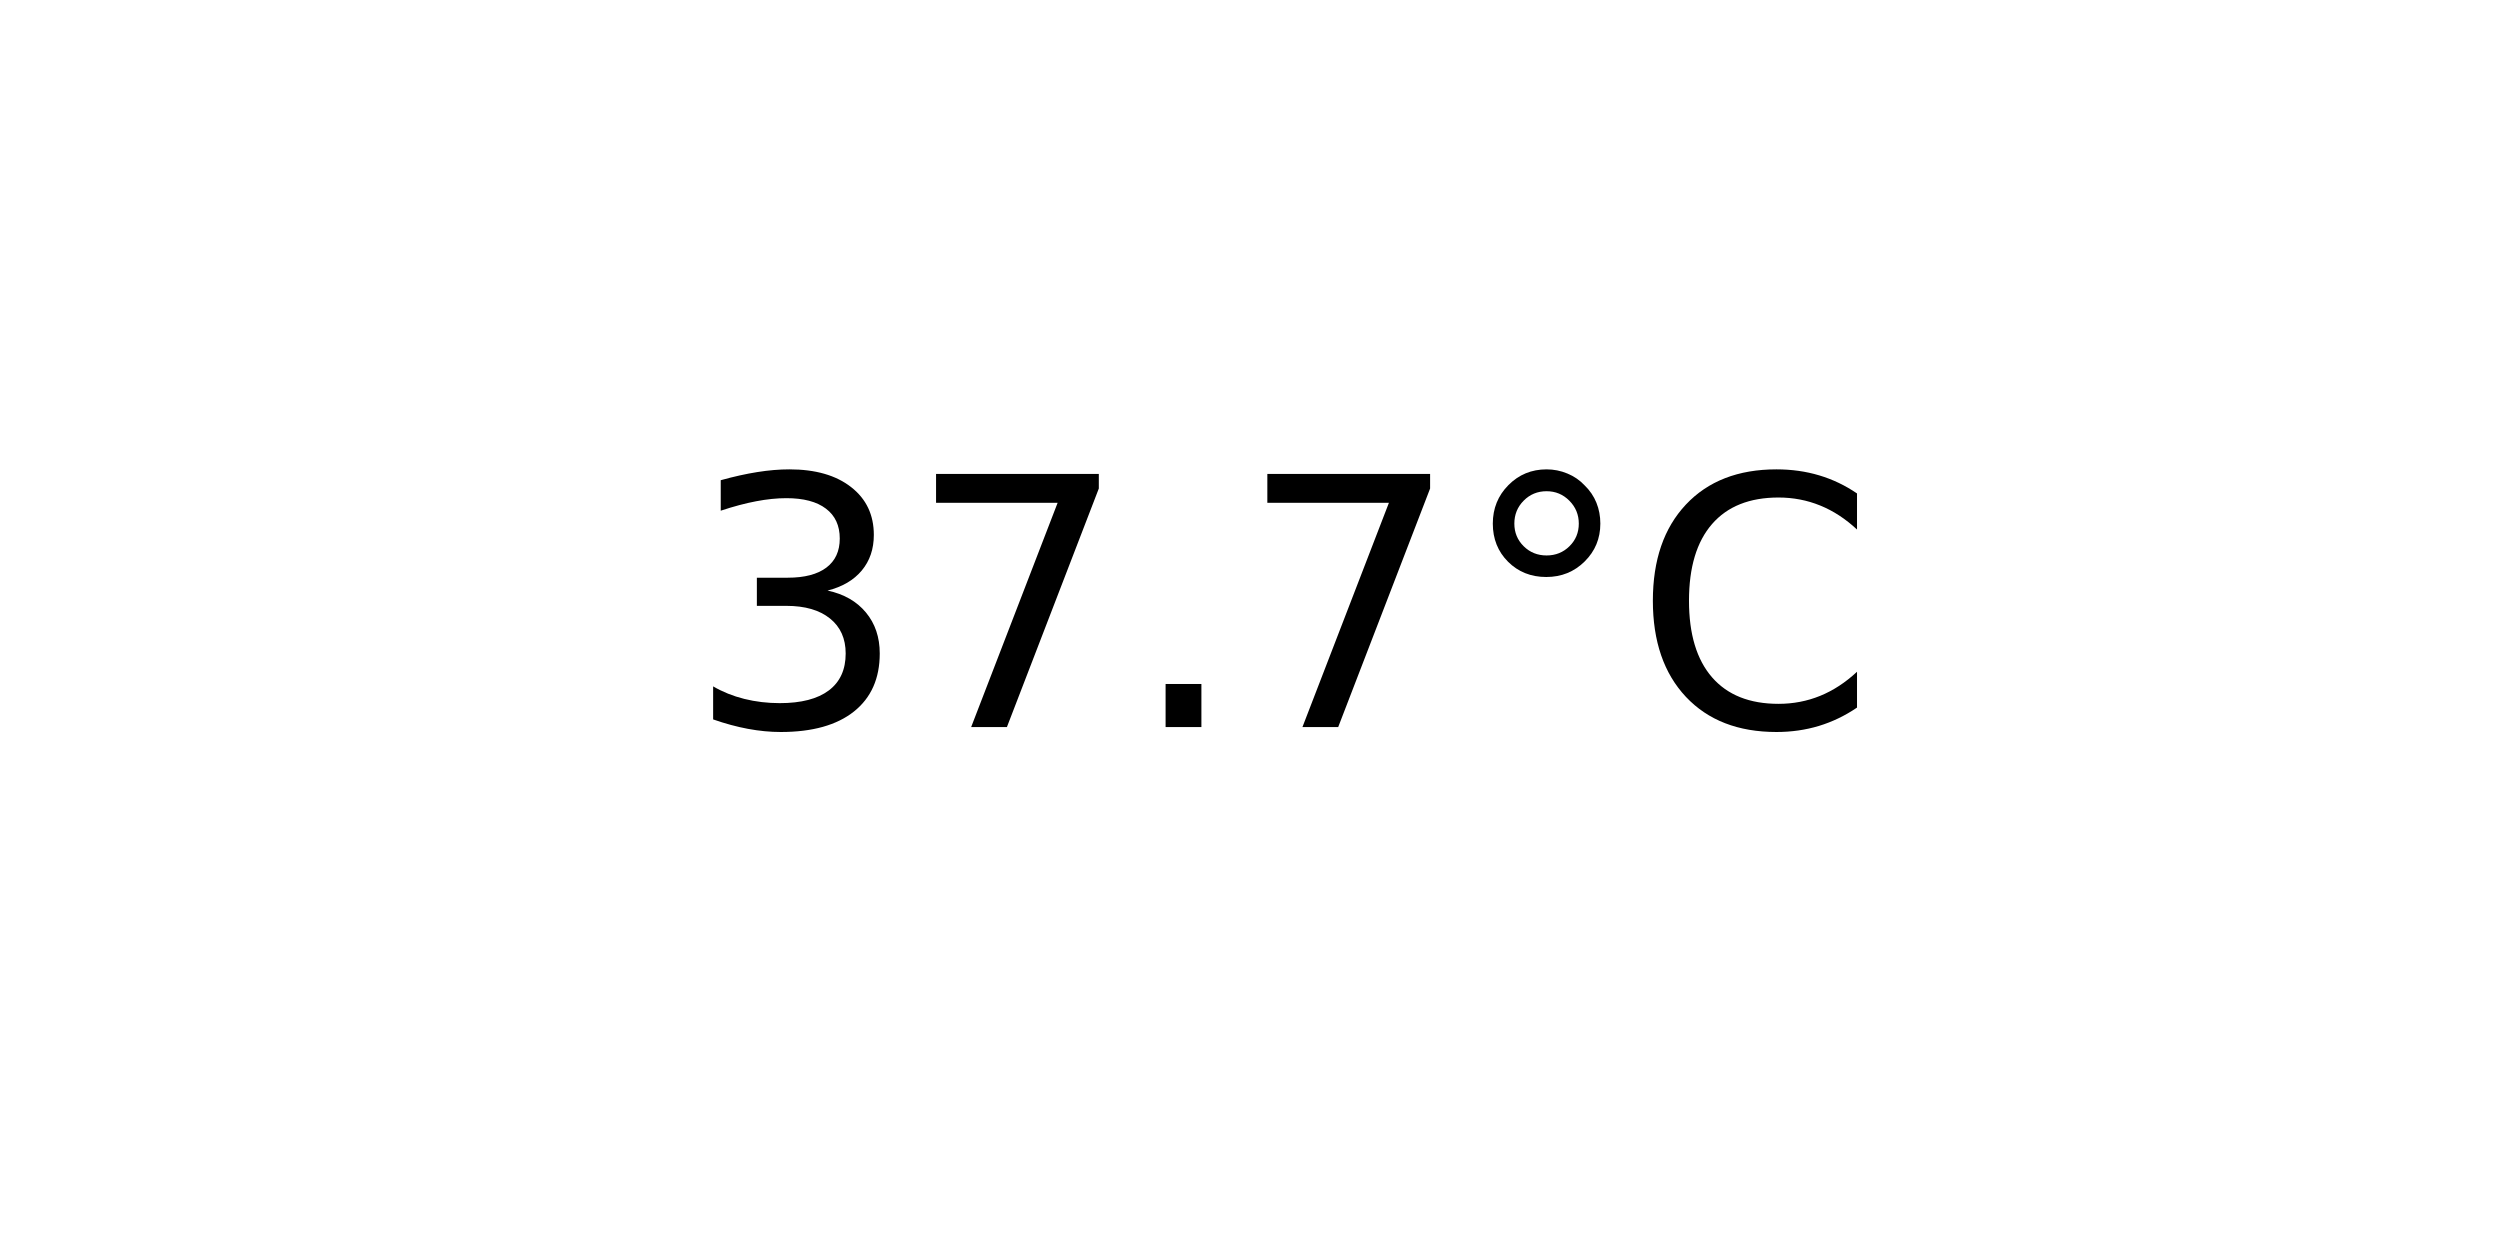
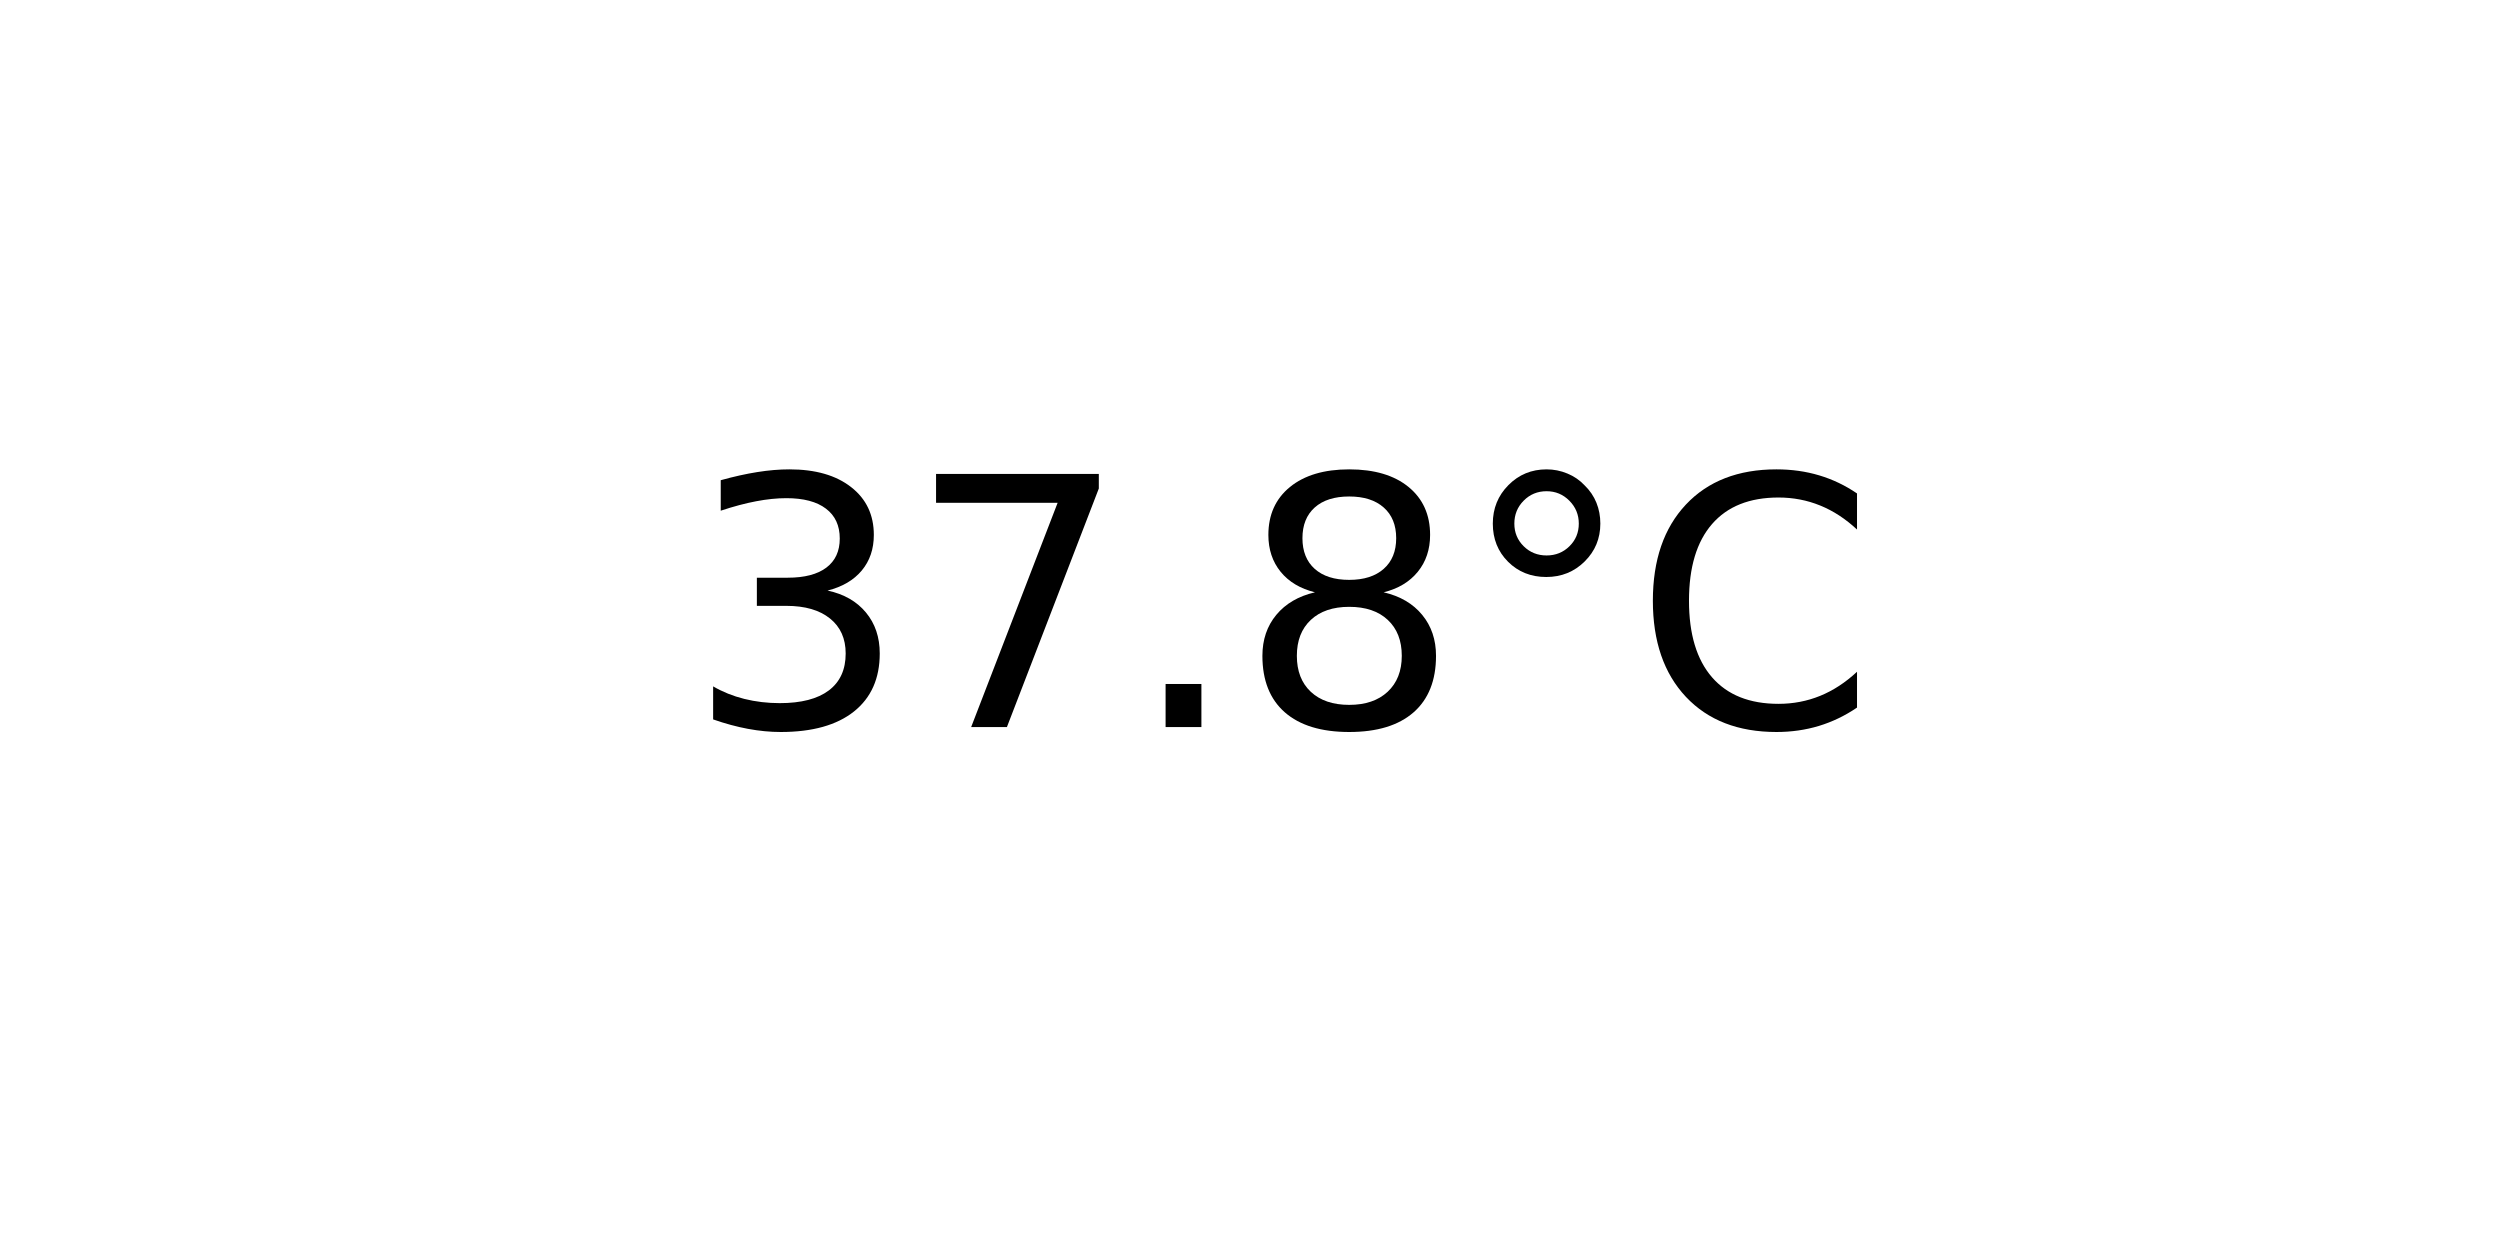
<svg xmlns="http://www.w3.org/2000/svg" xmlns:xlink="http://www.w3.org/1999/xlink" width="72pt" height="36pt" viewBox="0 0 72 36" version="1.1">
  <defs>
    <style type="text/css">*{stroke-linejoin: round; stroke-linecap: butt}</style>
  </defs>
  <g id="figure_1">
    <g id="axes_1">
      <g id="text_1">
        <g transform="translate(19.77578 20.93937) scale(0.1 -0.1)">
          <defs>
            <path id="DejaVuSans-33" d="M 2597 2516  Q 3050 2419 3304 2112  Q 3559 1806 3559 1356  Q 3559 666 3084 287  Q 2609 -91 1734 -91  Q 1441 -91 1130 -33  Q 819 25 488 141  L 488 750  Q 750 597 1062 519  Q 1375 441 1716 441  Q 2309 441 2620 675  Q 2931 909 2931 1356  Q 2931 1769 2642 2001  Q 2353 2234 1838 2234  L 1294 2234  L 1294 2753  L 1863 2753  Q 2328 2753 2575 2939  Q 2822 3125 2822 3475  Q 2822 3834 2567 4026  Q 2313 4219 1838 4219  Q 1578 4219 1281 4162  Q 984 4106 628 3988  L 628 4550  Q 988 4650 1302 4700  Q 1616 4750 1894 4750  Q 2613 4750 3031 4423  Q 3450 4097 3450 3541  Q 3450 3153 3228 2886  Q 3006 2619 2597 2516  z " transform="scale(0.015625)" />
            <path id="DejaVuSans-37" d="M 525 4666  L 3525 4666  L 3525 4397  L 1831 0  L 1172 0  L 2766 4134  L 525 4134  L 525 4666  z " transform="scale(0.015625)" />
            <path id="DejaVuSans-2e" d="M 684 794  L 1344 794  L 1344 0  L 684 0  L 684 794  z " transform="scale(0.015625)" />
+             <path id="DejaVuSans-38" d="M 2034 2216  Q 1584 2216 1326 1975  Q 1069 1734 1069 1313  Q 1069 891 1326 650  Q 1584 409 2034 409  Q 2484 409 2743 651  Q 3003 894 3003 1313  Q 3003 1734 2745 1975  Q 2488 2216 2034 2216  z M 1403 2484  Q 997 2584 770 2862  Q 544 3141 544 3541  Q 544 4100 942 4425  Q 1341 4750 2034 4750  Q 2731 4750 3128 4425  Q 3525 4100 3525 3541  Q 3525 3141 3298 2862  Q 3072 2584 2669 2484  Q 3125 2378 3379 2068  Q 3634 1759 3634 1313  Q 3634 634 3220 271  Q 2806 -91 2034 -91  Q 1263 -91 848 271  Q 434 634 434 1313  Q 434 1759 690 2068  Q 947 2378 1403 2484  z M 1172 3481  Q 1172 3119 1398 2916  Q 1625 2713 2034 2713  Q 2441 2713 2670 2916  Q 2900 3119 2900 3481  Q 2900 3844 2670 4047  Q 2441 4250 2034 4250  Q 1625 4250 1398 4047  Q 1172 3844 1172 3481  z " transform="scale(0.015625)" />
            <path id="DejaVuSans-b0" d="M 1600 4347  Q 1350 4347 1178 4173  Q 1006 4000 1006 3750  Q 1006 3503 1178 3333  Q 1350 3163 1600 3163  Q 1850 3163 2022 3333  Q 2194 3503 2194 3750  Q 2194 3997 2020 4172  Q 1847 4347 1600 4347  z M 1600 4750  Q 1800 4750 1984 4673  Q 2169 4597 2303 4453  Q 2447 4313 2519 4134  Q 2591 3956 2591 3750  Q 2591 3338 2302 3052  Q 2013 2766 1594 2766  Q 1172 2766 890 3047  Q 609 3328 609 3750  Q 609 4169 896 4459  Q 1184 4750 1600 4750  z " transform="scale(0.015625)" />
            <path id="DejaVuSans-43" d="M 4122 4306  L 4122 3641  Q 3803 3938 3442 4084  Q 3081 4231 2675 4231  Q 1875 4231 1450 3742  Q 1025 3253 1025 2328  Q 1025 1406 1450 917  Q 1875 428 2675 428  Q 3081 428 3442 575  Q 3803 722 4122 1019  L 4122 359  Q 3791 134 3420 21  Q 3050 -91 2638 -91  Q 1578 -91 968 557  Q 359 1206 359 2328  Q 359 3453 968 4101  Q 1578 4750 2638 4750  Q 3056 4750 3426 4639  Q 3797 4528 4122 4306  z " transform="scale(0.015625)" />
          </defs>
          <use xlink:href="#DejaVuSans-33" />
          <use xlink:href="#DejaVuSans-37" x="63.623" />
          <use xlink:href="#DejaVuSans-2e" x="127.246" />
-           <use xlink:href="#DejaVuSans-37" x="159.033" />
+           <use xlink:href="#DejaVuSans-38" x="159.033" />
          <use xlink:href="#DejaVuSans-b0" x="222.656" />
          <use xlink:href="#DejaVuSans-43" x="272.656" />
        </g>
      </g>
    </g>
  </g>
</svg>
